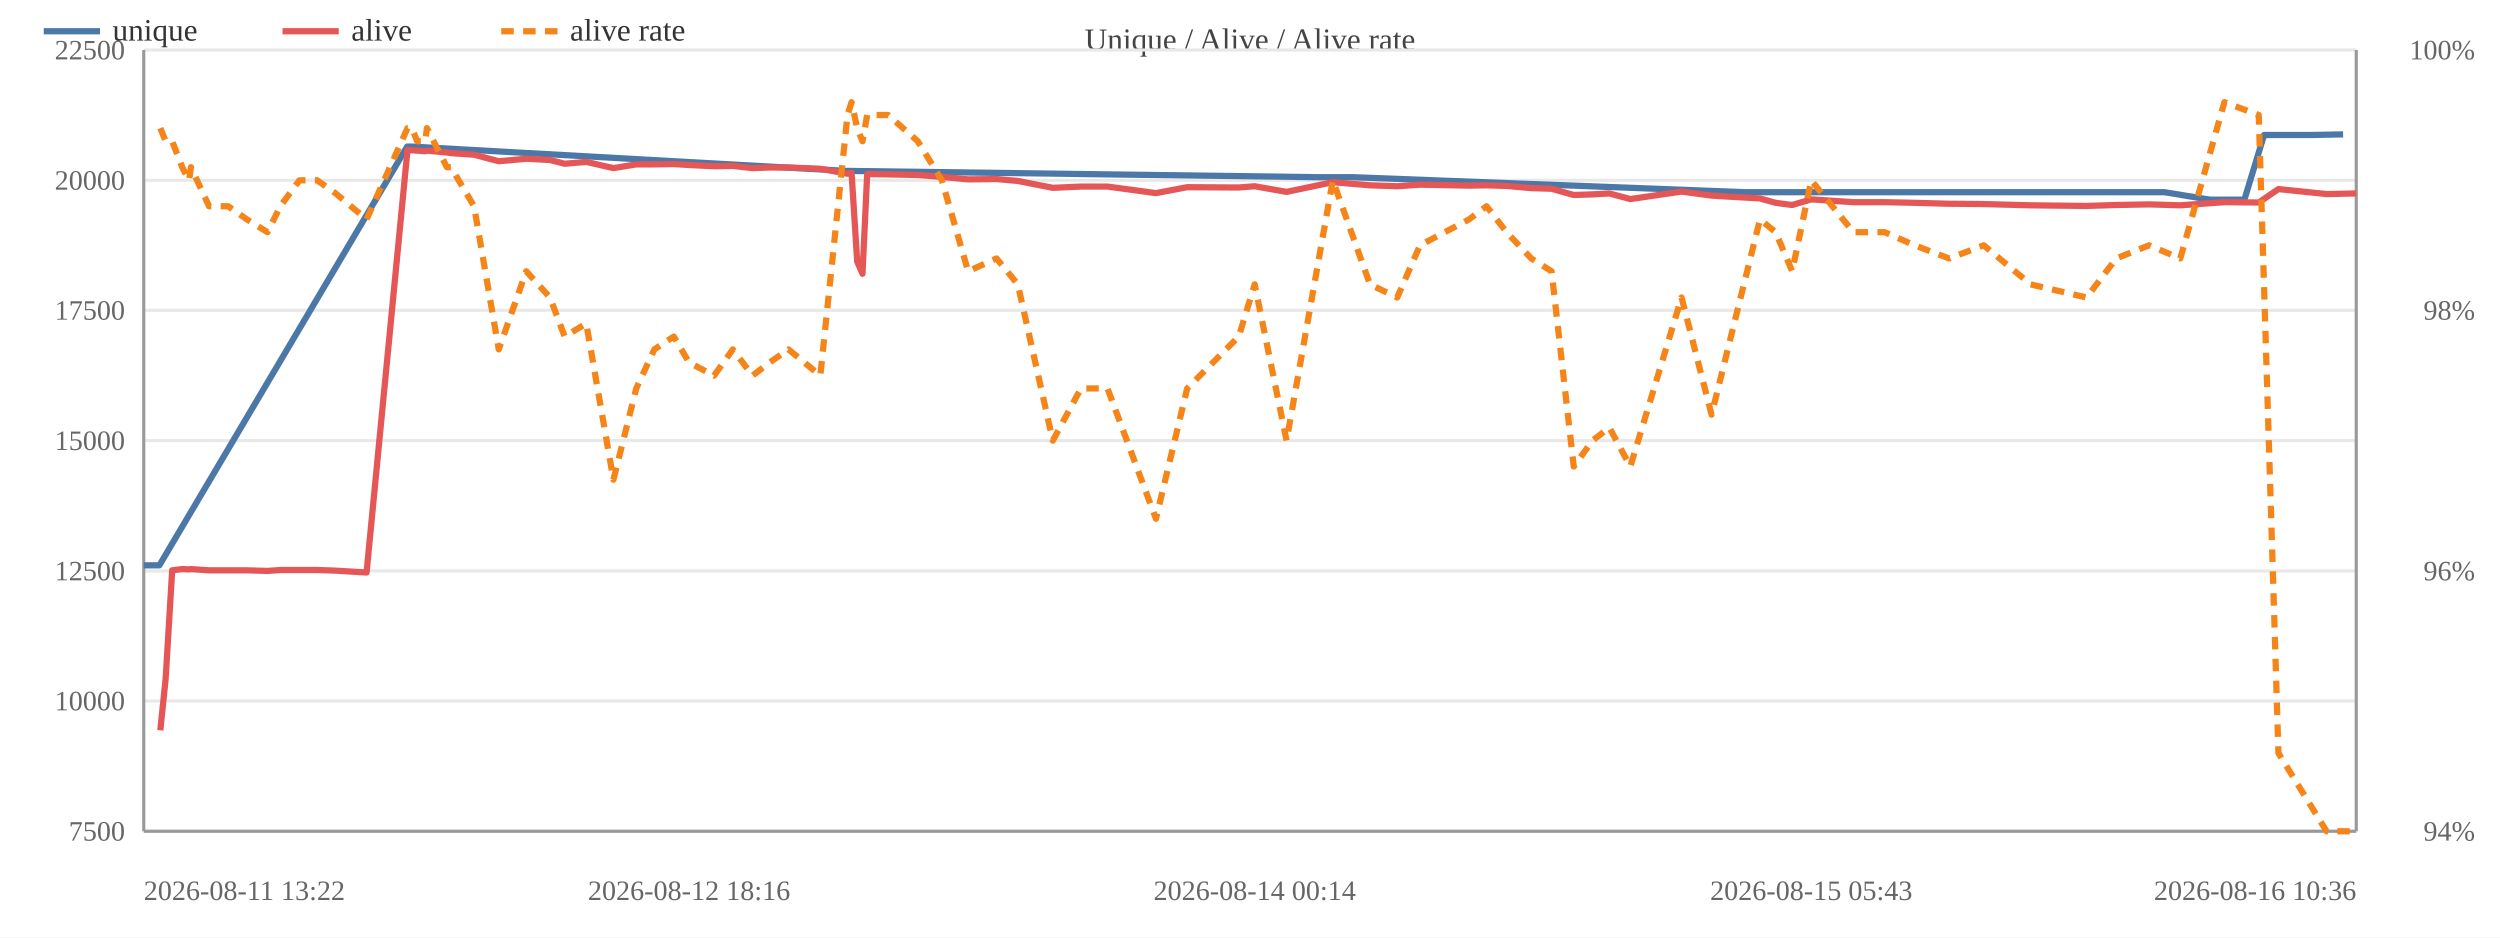
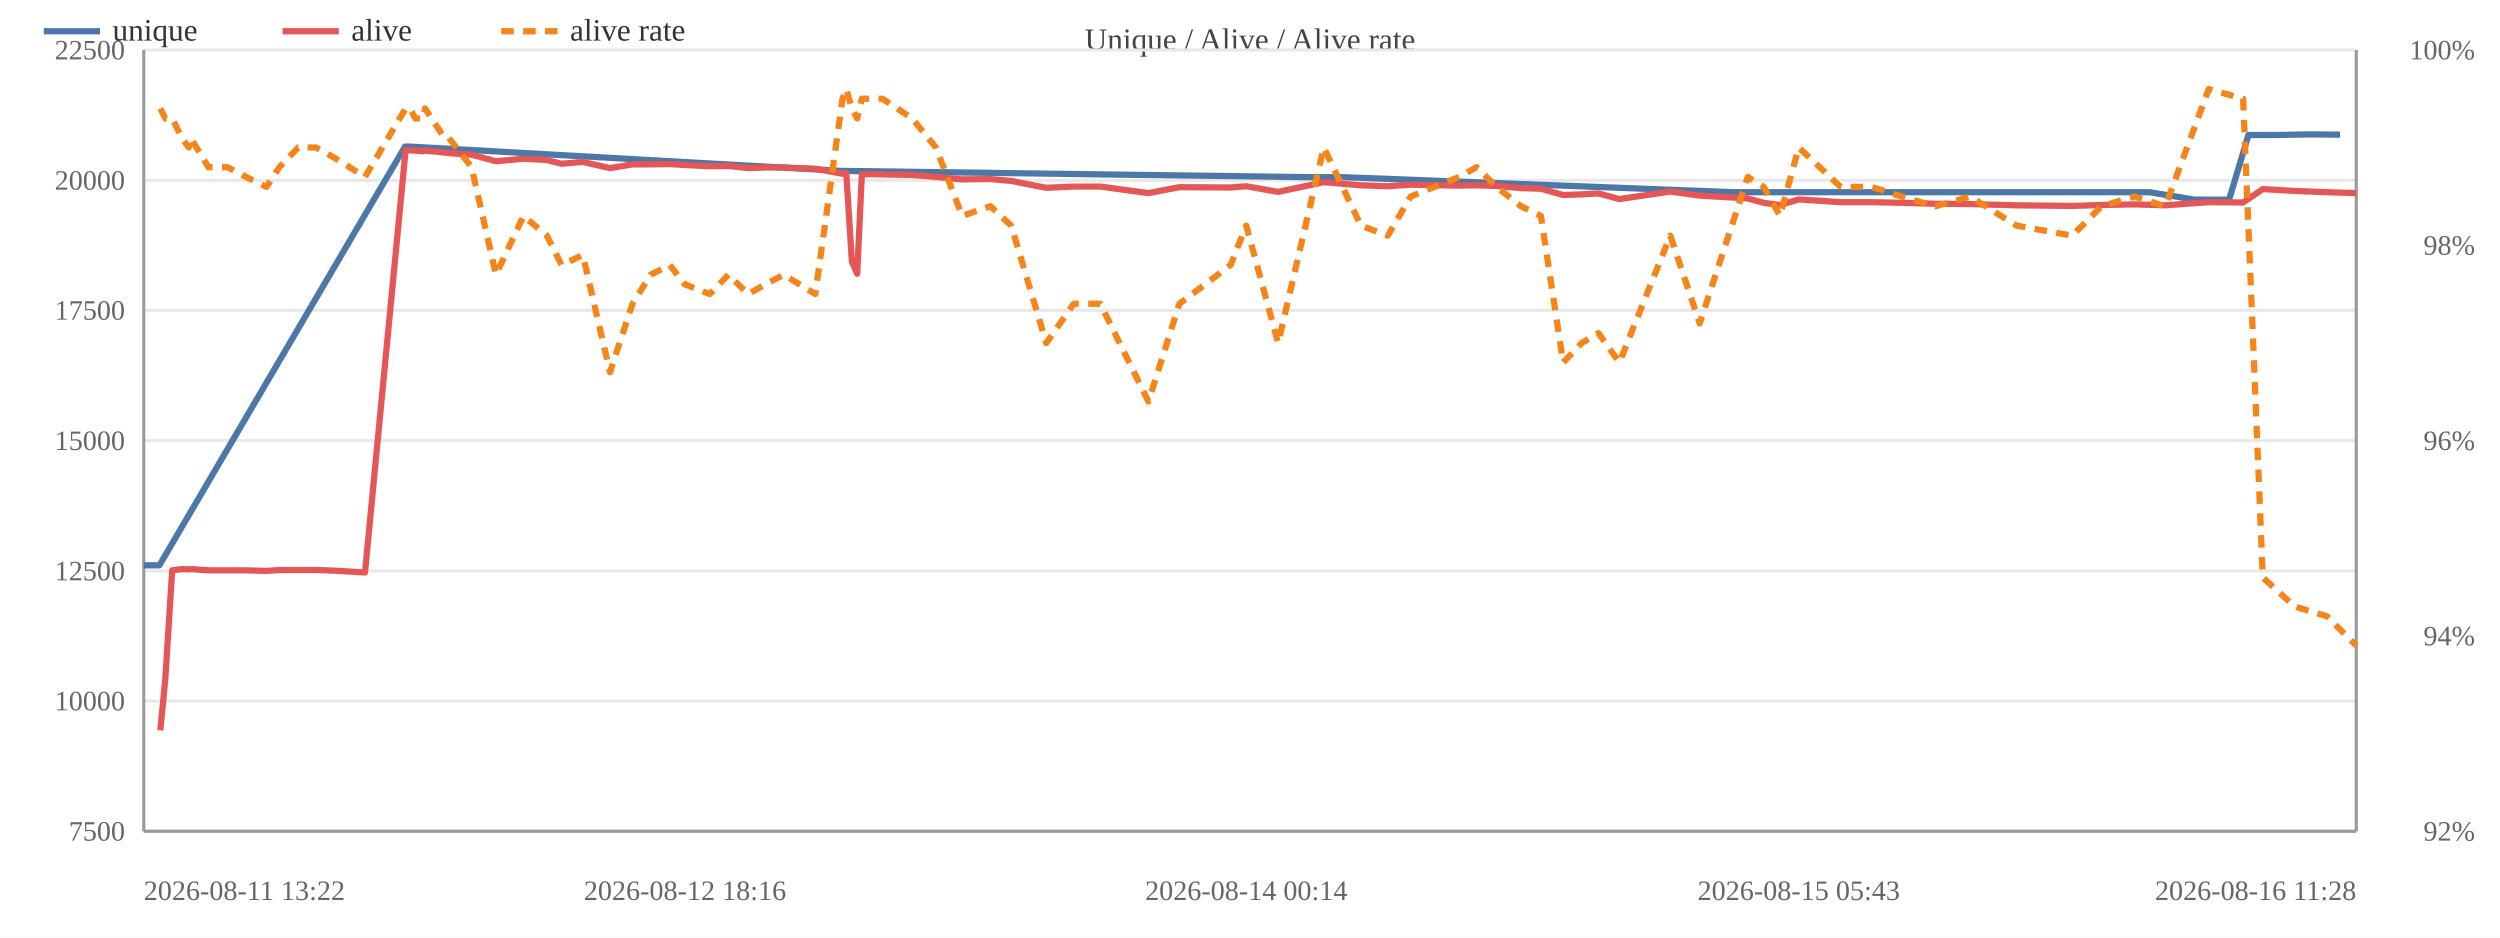
<svg xmlns="http://www.w3.org/2000/svg" width="800" height="300" viewBox="0 0 800 300">
  <rect width="800" height="300" fill="#ffffff" />
  <text x="400.0" y="16" font-size="10" text-anchor="middle" fill="#444">Unique / Alive / Alive rate</text>
  <line x1="46" y1="266.0" x2="754" y2="266.0" stroke="#e8e8e8" />
  <text x="40" y="269.0" font-size="9" text-anchor="end" fill="#666">7500</text>
  <line x1="46" y1="224.3" x2="754" y2="224.3" stroke="#e8e8e8" />
  <text x="40" y="227.3" font-size="9" text-anchor="end" fill="#666">10000</text>
  <line x1="46" y1="182.7" x2="754" y2="182.7" stroke="#e8e8e8" />
  <text x="40" y="185.7" font-size="9" text-anchor="end" fill="#666">12500</text>
  <line x1="46" y1="141.0" x2="754" y2="141.0" stroke="#e8e8e8" />
  <text x="40" y="144.0" font-size="9" text-anchor="end" fill="#666">15000</text>
  <line x1="46" y1="99.3" x2="754" y2="99.3" stroke="#e8e8e8" />
  <text x="40" y="102.3" font-size="9" text-anchor="end" fill="#666">17500</text>
  <line x1="46" y1="57.7" x2="754" y2="57.7" stroke="#e8e8e8" />
  <text x="40" y="60.7" font-size="9" text-anchor="end" fill="#666">20000</text>
  <line x1="46" y1="16.0" x2="754" y2="16.0" stroke="#e8e8e8" />
  <text x="40" y="19.0" font-size="9" text-anchor="end" fill="#666">22500</text>
-   <text x="792" y="269.0" font-size="9" text-anchor="end" fill="#666">94%</text>
-   <text x="792" y="185.7" font-size="9" text-anchor="end" fill="#666">96%</text>
-   <text x="792" y="102.3" font-size="9" text-anchor="end" fill="#666">98%</text>
+   <text x="792" y="269.0" font-size="9" text-anchor="end" fill="#666">92%</text>
+   <text x="792" y="206.5" font-size="9" text-anchor="end" fill="#666">94%</text>
+   <text x="792" y="144.0" font-size="9" text-anchor="end" fill="#666">96%</text>
+   <text x="792" y="81.5" font-size="9" text-anchor="end" fill="#666">98%</text>
  <text x="792" y="19.0" font-size="9" text-anchor="end" fill="#666">100%</text>
  <line x1="754" y1="16" x2="754" y2="266" stroke="#999" />
  <line x1="46" y1="16" x2="46" y2="266" stroke="#999" />
  <line x1="46" y1="266" x2="754" y2="266" stroke="#999" />
-   <polyline fill="none" stroke="#4c78a8" stroke-width="2" stroke-linejoin="round" points="46.0,180.9 51.0,180.9 130.3,46.9 131.7,46.9 271.0,54.7 272.3,54.7 421.6,56.7 432.8,56.7 558.2,61.5 564.2,61.5 662.3,61.5 673.2,61.5 682.4,61.5 692.6,61.5 707.2,63.9 718.2,63.9 724.5,43.2 739.5,43.2 749.8,43.0" />
+   <polyline fill="none" stroke="#4c78a8" stroke-width="2" stroke-linejoin="round" points="46.0,180.9 51.0,180.9 129.6,46.9 131.0,46.9 269.4,54.7 270.6,54.7 418.8,56.7 430.0,56.7 554.4,61.5 560.3,61.5 657.7,61.5 668.5,61.5 677.7,61.5 687.8,61.5 702.3,63.9 713.3,63.9 719.5,43.2 729.1,43.2 739.3,43.0 748.8,43.1" />
  <circle cx="46.0" cy="180.9" r="4" fill="transparent" />
  <circle cx="51.0" cy="180.9" r="4" fill="transparent" />
-   <circle cx="130.3" cy="46.9" r="4" fill="transparent" />
-   <circle cx="131.7" cy="46.9" r="4" fill="transparent" />
-   <circle cx="271.0" cy="54.7" r="4" fill="transparent" />
-   <circle cx="272.3" cy="54.7" r="4" fill="transparent" />
-   <circle cx="421.6" cy="56.7" r="4" fill="transparent" />
-   <circle cx="432.8" cy="56.7" r="4" fill="transparent" />
-   <circle cx="558.2" cy="61.5" r="4" fill="transparent" />
-   <circle cx="564.2" cy="61.5" r="4" fill="transparent" />
-   <circle cx="662.3" cy="61.5" r="4" fill="transparent" />
-   <circle cx="673.2" cy="61.5" r="4" fill="transparent" />
-   <circle cx="682.4" cy="61.5" r="4" fill="transparent" />
-   <circle cx="692.6" cy="61.5" r="4" fill="transparent" />
-   <circle cx="707.2" cy="63.9" r="4" fill="transparent" />
-   <circle cx="718.2" cy="63.9" r="4" fill="transparent" />
-   <circle cx="724.5" cy="43.2" r="4" fill="transparent" />
-   <circle cx="739.5" cy="43.2" r="4" fill="transparent" />
-   <circle cx="749.8" cy="43.0" r="4" fill="transparent" />
-   <polyline fill="none" stroke="#e45756" stroke-width="2" stroke-linejoin="round" points="51.3,233.7 53.0,217.3 55.1,182.5 58.3,182.1 60.5,182.2 61.1,182.1 66.9,182.5 73.0,182.5 79.0,182.5 85.6,182.7 89.7,182.4 95.8,182.4 101.5,182.4 107.3,182.6 117.3,183.2 130.4,48.0 131.8,48.1 133.5,48.2 136.1,48.4 136.6,48.2 143.0,48.8 144.3,49.0 151.7,49.5 159.6,51.6 168.4,50.8 176.0,51.2 180.7,52.4 187.6,51.8 196.3,53.8 203.6,52.6 209.4,52.6 215.6,52.5 220.5,52.8 228.5,53.2 234.5,53.1 240.8,53.8 246.3,53.6 252.3,53.6 262.5,54.0 271.2,55.6 272.5,55.3 274.3,83.7 276.0,87.6 277.5,55.7 284.2,55.8 293.7,56.0 301.4,56.6 309.8,57.4 318.9,57.3 325.7,57.9 336.9,60.1 345.9,59.7 354.4,59.7 369.9,61.8 379.9,59.9 396.4,60.0 401.5,59.6 411.7,61.4 426.5,58.3 438.4,59.3 447.1,59.6 454.4,59.1 470.1,59.4 475.7,59.3 482.1,59.5 490.0,60.2 496.5,60.4 503.6,62.4 509.6,62.2 515.0,61.9 521.7,63.7 538.1,61.3 547.7,62.6 563.2,63.5 568.2,64.9 573.5,65.6 579.6,63.8 593.1,64.7 603.1,64.7 612.7,64.9 623.7,65.2 634.8,65.3 649.8,65.7 667.7,65.9 677.2,65.6 687.7,65.4 697.7,65.7 711.8,64.7 722.8,64.8 729.1,60.5 744.5,62.1 754.0,61.9" />
+   <circle cx="129.6" cy="46.9" r="4" fill="transparent" />
+   <circle cx="131.0" cy="46.9" r="4" fill="transparent" />
+   <circle cx="269.4" cy="54.7" r="4" fill="transparent" />
+   <circle cx="270.6" cy="54.7" r="4" fill="transparent" />
+   <circle cx="418.8" cy="56.7" r="4" fill="transparent" />
+   <circle cx="430.0" cy="56.7" r="4" fill="transparent" />
+   <circle cx="554.4" cy="61.5" r="4" fill="transparent" />
+   <circle cx="560.3" cy="61.5" r="4" fill="transparent" />
+   <circle cx="657.7" cy="61.5" r="4" fill="transparent" />
+   <circle cx="668.5" cy="61.5" r="4" fill="transparent" />
+   <circle cx="677.7" cy="61.5" r="4" fill="transparent" />
+   <circle cx="687.8" cy="61.5" r="4" fill="transparent" />
+   <circle cx="702.3" cy="63.9" r="4" fill="transparent" />
+   <circle cx="713.3" cy="63.9" r="4" fill="transparent" />
+   <circle cx="719.5" cy="43.2" r="4" fill="transparent" />
+   <circle cx="729.1" cy="43.2" r="4" fill="transparent" />
+   <circle cx="739.3" cy="43.0" r="4" fill="transparent" />
+   <circle cx="748.8" cy="43.1" r="4" fill="transparent" />
+   <polyline fill="none" stroke="#e45756" stroke-width="2" stroke-linejoin="round" points="51.3,233.7 52.9,217.3 55.1,182.5 58.2,182.1 60.4,182.2 61.0,182.1 66.7,182.5 72.8,182.5 78.7,182.5 85.3,182.7 89.4,182.4 95.4,182.4 101.1,182.4 106.9,182.6 116.8,183.2 129.8,48.0 131.2,48.1 132.9,48.2 135.4,48.4 136.0,48.2 142.2,48.8 143.6,49.0 150.9,49.5 158.7,51.6 167.5,50.8 175.0,51.2 179.7,52.4 186.5,51.8 195.2,53.8 202.4,52.6 208.2,52.6 214.3,52.5 219.2,52.8 227.1,53.2 233.1,53.1 239.4,53.8 244.9,53.6 250.8,53.6 260.9,54.0 269.6,55.6 270.8,55.3 272.6,83.7 274.3,87.6 275.8,55.7 282.4,55.8 291.9,56.0 299.5,56.6 307.9,57.4 316.9,57.3 323.6,57.9 334.8,60.1 343.6,59.7 352.1,59.7 367.5,61.8 377.4,59.9 393.8,60.0 398.8,59.6 409.0,61.4 423.6,58.3 435.5,59.3 444.1,59.6 451.4,59.1 467.0,59.4 472.5,59.3 478.9,59.5 486.7,60.2 493.1,60.4 500.2,62.4 506.1,62.2 511.5,61.9 518.2,63.7 534.5,61.3 543.9,62.6 559.3,63.5 564.4,64.9 569.6,65.6 575.6,63.8 589.0,64.7 598.9,64.7 608.5,64.9 619.4,65.2 630.4,65.3 645.3,65.7 663.1,65.9 672.5,65.6 683.0,65.4 692.9,65.7 706.8,64.7 717.8,64.8 724.1,60.5 734.3,61.1 744.6,61.5 754.0,61.8" />
  <circle cx="51.3" cy="233.7" r="4" fill="transparent" />
-   <circle cx="53.0" cy="217.3" r="4" fill="transparent" />
+   <circle cx="52.9" cy="217.3" r="4" fill="transparent" />
  <circle cx="55.1" cy="182.5" r="4" fill="transparent" />
-   <circle cx="58.3" cy="182.1" r="4" fill="transparent" />
-   <circle cx="60.5" cy="182.2" r="4" fill="transparent" />
-   <circle cx="61.1" cy="182.1" r="4" fill="transparent" />
-   <circle cx="66.9" cy="182.5" r="4" fill="transparent" />
-   <circle cx="73.0" cy="182.5" r="4" fill="transparent" />
-   <circle cx="79.0" cy="182.5" r="4" fill="transparent" />
-   <circle cx="85.6" cy="182.7" r="4" fill="transparent" />
-   <circle cx="89.7" cy="182.4" r="4" fill="transparent" />
-   <circle cx="95.8" cy="182.4" r="4" fill="transparent" />
-   <circle cx="101.5" cy="182.4" r="4" fill="transparent" />
-   <circle cx="107.3" cy="182.6" r="4" fill="transparent" />
-   <circle cx="117.3" cy="183.2" r="4" fill="transparent" />
-   <circle cx="130.4" cy="48.0" r="4" fill="transparent" />
-   <circle cx="131.8" cy="48.1" r="4" fill="transparent" />
-   <circle cx="133.5" cy="48.2" r="4" fill="transparent" />
-   <circle cx="136.1" cy="48.4" r="4" fill="transparent" />
-   <circle cx="136.6" cy="48.2" r="4" fill="transparent" />
-   <circle cx="143.0" cy="48.8" r="4" fill="transparent" />
-   <circle cx="144.3" cy="49.0" r="4" fill="transparent" />
-   <circle cx="151.7" cy="49.5" r="4" fill="transparent" />
-   <circle cx="159.6" cy="51.6" r="4" fill="transparent" />
-   <circle cx="168.4" cy="50.8" r="4" fill="transparent" />
-   <circle cx="176.0" cy="51.2" r="4" fill="transparent" />
-   <circle cx="180.7" cy="52.4" r="4" fill="transparent" />
-   <circle cx="187.6" cy="51.8" r="4" fill="transparent" />
-   <circle cx="196.3" cy="53.8" r="4" fill="transparent" />
-   <circle cx="203.6" cy="52.6" r="4" fill="transparent" />
-   <circle cx="209.4" cy="52.6" r="4" fill="transparent" />
-   <circle cx="215.6" cy="52.5" r="4" fill="transparent" />
-   <circle cx="220.5" cy="52.8" r="4" fill="transparent" />
-   <circle cx="228.5" cy="53.2" r="4" fill="transparent" />
-   <circle cx="234.5" cy="53.1" r="4" fill="transparent" />
-   <circle cx="240.8" cy="53.8" r="4" fill="transparent" />
-   <circle cx="246.3" cy="53.6" r="4" fill="transparent" />
-   <circle cx="252.3" cy="53.6" r="4" fill="transparent" />
-   <circle cx="262.5" cy="54.0" r="4" fill="transparent" />
-   <circle cx="271.2" cy="55.6" r="4" fill="transparent" />
-   <circle cx="272.5" cy="55.3" r="4" fill="transparent" />
-   <circle cx="274.3" cy="83.7" r="4" fill="transparent" />
-   <circle cx="276.0" cy="87.6" r="4" fill="transparent" />
-   <circle cx="277.5" cy="55.7" r="4" fill="transparent" />
-   <circle cx="284.2" cy="55.8" r="4" fill="transparent" />
-   <circle cx="293.7" cy="56.0" r="4" fill="transparent" />
-   <circle cx="301.4" cy="56.6" r="4" fill="transparent" />
-   <circle cx="309.8" cy="57.4" r="4" fill="transparent" />
-   <circle cx="318.9" cy="57.3" r="4" fill="transparent" />
-   <circle cx="325.7" cy="57.9" r="4" fill="transparent" />
-   <circle cx="336.9" cy="60.1" r="4" fill="transparent" />
-   <circle cx="345.9" cy="59.7" r="4" fill="transparent" />
-   <circle cx="354.4" cy="59.7" r="4" fill="transparent" />
-   <circle cx="369.9" cy="61.8" r="4" fill="transparent" />
-   <circle cx="379.9" cy="59.9" r="4" fill="transparent" />
-   <circle cx="396.4" cy="60.0" r="4" fill="transparent" />
-   <circle cx="401.5" cy="59.6" r="4" fill="transparent" />
-   <circle cx="411.7" cy="61.4" r="4" fill="transparent" />
-   <circle cx="426.5" cy="58.3" r="4" fill="transparent" />
-   <circle cx="438.4" cy="59.3" r="4" fill="transparent" />
-   <circle cx="447.1" cy="59.6" r="4" fill="transparent" />
-   <circle cx="454.4" cy="59.1" r="4" fill="transparent" />
-   <circle cx="470.1" cy="59.4" r="4" fill="transparent" />
-   <circle cx="475.7" cy="59.3" r="4" fill="transparent" />
-   <circle cx="482.1" cy="59.5" r="4" fill="transparent" />
-   <circle cx="490.0" cy="60.2" r="4" fill="transparent" />
-   <circle cx="496.5" cy="60.4" r="4" fill="transparent" />
-   <circle cx="503.6" cy="62.4" r="4" fill="transparent" />
-   <circle cx="509.6" cy="62.2" r="4" fill="transparent" />
-   <circle cx="515.0" cy="61.9" r="4" fill="transparent" />
-   <circle cx="521.7" cy="63.7" r="4" fill="transparent" />
-   <circle cx="538.1" cy="61.3" r="4" fill="transparent" />
-   <circle cx="547.7" cy="62.6" r="4" fill="transparent" />
-   <circle cx="563.2" cy="63.5" r="4" fill="transparent" />
-   <circle cx="568.2" cy="64.9" r="4" fill="transparent" />
-   <circle cx="573.5" cy="65.6" r="4" fill="transparent" />
-   <circle cx="579.6" cy="63.8" r="4" fill="transparent" />
-   <circle cx="593.1" cy="64.7" r="4" fill="transparent" />
-   <circle cx="603.1" cy="64.7" r="4" fill="transparent" />
-   <circle cx="612.7" cy="64.9" r="4" fill="transparent" />
-   <circle cx="623.7" cy="65.2" r="4" fill="transparent" />
-   <circle cx="634.8" cy="65.3" r="4" fill="transparent" />
-   <circle cx="649.8" cy="65.7" r="4" fill="transparent" />
-   <circle cx="667.7" cy="65.9" r="4" fill="transparent" />
-   <circle cx="677.2" cy="65.6" r="4" fill="transparent" />
-   <circle cx="687.7" cy="65.4" r="4" fill="transparent" />
-   <circle cx="697.7" cy="65.7" r="4" fill="transparent" />
-   <circle cx="711.8" cy="64.7" r="4" fill="transparent" />
-   <circle cx="722.8" cy="64.8" r="4" fill="transparent" />
-   <circle cx="729.1" cy="60.5" r="4" fill="transparent" />
-   <circle cx="744.5" cy="62.1" r="4" fill="transparent" />
-   <circle cx="754.0" cy="61.9" r="4" fill="transparent" />
-   <polyline fill="none" stroke="#f58518" stroke-width="2" stroke-dasharray="4,3" stroke-linejoin="round" points="51.3,41.0 53.0,45.2 55.1,45.2 58.3,53.5 60.5,57.7 61.1,53.5 66.9,66.0 73.0,66.0 79.0,70.2 85.6,74.3 89.7,66.0 95.8,57.7 101.5,57.7 107.3,61.8 117.3,70.2 130.4,41.0 131.8,41.0 133.5,45.2 136.1,45.2 136.6,41.0 143.0,53.5 144.3,53.5 151.7,66.0 159.6,111.8 168.4,86.8 176.0,95.2 180.7,107.7 187.6,103.5 196.3,153.5 203.6,124.3 209.4,111.8 215.6,107.7 220.5,116.0 228.5,120.2 234.5,111.8 240.8,120.2 246.3,116.0 252.3,111.8 262.5,120.2 271.2,36.8 272.5,32.7 274.3,41.0 276.0,45.2 277.5,36.8 284.2,36.8 293.7,45.2 301.4,57.7 309.8,86.8 318.9,82.7 325.7,91.0 336.9,141.0 345.9,124.3 354.4,124.3 369.9,166.0 379.9,124.3 396.4,107.7 401.5,91.0 411.7,141.0 426.5,57.7 438.4,91.0 447.1,95.2 454.4,78.5 470.1,70.2 475.7,66.0 482.1,74.3 490.0,82.7 496.5,86.8 503.6,149.3 509.6,141.0 515.0,136.8 521.7,149.3 538.1,95.2 547.7,132.7 563.2,70.2 568.2,74.3 573.5,86.8 579.6,57.7 593.1,74.3 603.1,74.3 612.7,78.5 623.7,82.7 634.8,78.5 649.8,91.0 667.7,95.2 677.2,82.7 687.7,78.5 697.7,82.7 711.8,32.7 722.8,36.8 729.1,241.0 744.5,266.0 754.0,266.0" />
-   <circle cx="51.3" cy="41.0" r="4" fill="transparent" />
-   <circle cx="53.0" cy="45.2" r="4" fill="transparent" />
-   <circle cx="55.1" cy="45.2" r="4" fill="transparent" />
-   <circle cx="58.3" cy="53.5" r="4" fill="transparent" />
-   <circle cx="60.5" cy="57.7" r="4" fill="transparent" />
-   <circle cx="61.1" cy="53.5" r="4" fill="transparent" />
-   <circle cx="66.9" cy="66.0" r="4" fill="transparent" />
-   <circle cx="73.0" cy="66.0" r="4" fill="transparent" />
-   <circle cx="79.0" cy="70.2" r="4" fill="transparent" />
-   <circle cx="85.6" cy="74.3" r="4" fill="transparent" />
-   <circle cx="89.7" cy="66.0" r="4" fill="transparent" />
-   <circle cx="95.8" cy="57.7" r="4" fill="transparent" />
-   <circle cx="101.5" cy="57.7" r="4" fill="transparent" />
-   <circle cx="107.3" cy="61.8" r="4" fill="transparent" />
-   <circle cx="117.3" cy="70.2" r="4" fill="transparent" />
-   <circle cx="130.4" cy="41.0" r="4" fill="transparent" />
-   <circle cx="131.8" cy="41.0" r="4" fill="transparent" />
-   <circle cx="133.5" cy="45.2" r="4" fill="transparent" />
-   <circle cx="136.1" cy="45.2" r="4" fill="transparent" />
-   <circle cx="136.6" cy="41.0" r="4" fill="transparent" />
-   <circle cx="143.0" cy="53.5" r="4" fill="transparent" />
-   <circle cx="144.3" cy="53.5" r="4" fill="transparent" />
-   <circle cx="151.7" cy="66.0" r="4" fill="transparent" />
-   <circle cx="159.6" cy="111.8" r="4" fill="transparent" />
-   <circle cx="168.4" cy="86.8" r="4" fill="transparent" />
-   <circle cx="176.0" cy="95.2" r="4" fill="transparent" />
-   <circle cx="180.7" cy="107.7" r="4" fill="transparent" />
-   <circle cx="187.6" cy="103.5" r="4" fill="transparent" />
-   <circle cx="196.3" cy="153.5" r="4" fill="transparent" />
-   <circle cx="203.6" cy="124.3" r="4" fill="transparent" />
-   <circle cx="209.4" cy="111.8" r="4" fill="transparent" />
-   <circle cx="215.6" cy="107.7" r="4" fill="transparent" />
-   <circle cx="220.5" cy="116.0" r="4" fill="transparent" />
-   <circle cx="228.5" cy="120.2" r="4" fill="transparent" />
-   <circle cx="234.5" cy="111.8" r="4" fill="transparent" />
-   <circle cx="240.8" cy="120.2" r="4" fill="transparent" />
-   <circle cx="246.3" cy="116.0" r="4" fill="transparent" />
-   <circle cx="252.3" cy="111.8" r="4" fill="transparent" />
-   <circle cx="262.5" cy="120.2" r="4" fill="transparent" />
-   <circle cx="271.2" cy="36.8" r="4" fill="transparent" />
-   <circle cx="272.5" cy="32.7" r="4" fill="transparent" />
-   <circle cx="274.3" cy="41.0" r="4" fill="transparent" />
-   <circle cx="276.0" cy="45.2" r="4" fill="transparent" />
-   <circle cx="277.5" cy="36.8" r="4" fill="transparent" />
-   <circle cx="284.2" cy="36.8" r="4" fill="transparent" />
-   <circle cx="293.7" cy="45.2" r="4" fill="transparent" />
-   <circle cx="301.4" cy="57.7" r="4" fill="transparent" />
-   <circle cx="309.8" cy="86.8" r="4" fill="transparent" />
-   <circle cx="318.9" cy="82.7" r="4" fill="transparent" />
-   <circle cx="325.7" cy="91.0" r="4" fill="transparent" />
-   <circle cx="336.9" cy="141.0" r="4" fill="transparent" />
-   <circle cx="345.9" cy="124.3" r="4" fill="transparent" />
-   <circle cx="354.4" cy="124.3" r="4" fill="transparent" />
-   <circle cx="369.9" cy="166.0" r="4" fill="transparent" />
-   <circle cx="379.9" cy="124.3" r="4" fill="transparent" />
-   <circle cx="396.4" cy="107.7" r="4" fill="transparent" />
-   <circle cx="401.5" cy="91.0" r="4" fill="transparent" />
-   <circle cx="411.7" cy="141.0" r="4" fill="transparent" />
-   <circle cx="426.5" cy="57.7" r="4" fill="transparent" />
-   <circle cx="438.4" cy="91.0" r="4" fill="transparent" />
-   <circle cx="447.1" cy="95.2" r="4" fill="transparent" />
-   <circle cx="454.4" cy="78.5" r="4" fill="transparent" />
-   <circle cx="470.1" cy="70.2" r="4" fill="transparent" />
-   <circle cx="475.7" cy="66.0" r="4" fill="transparent" />
-   <circle cx="482.1" cy="74.3" r="4" fill="transparent" />
-   <circle cx="490.0" cy="82.7" r="4" fill="transparent" />
-   <circle cx="496.5" cy="86.8" r="4" fill="transparent" />
-   <circle cx="503.6" cy="149.3" r="4" fill="transparent" />
-   <circle cx="509.6" cy="141.0" r="4" fill="transparent" />
-   <circle cx="515.0" cy="136.8" r="4" fill="transparent" />
-   <circle cx="521.7" cy="149.3" r="4" fill="transparent" />
-   <circle cx="538.1" cy="95.2" r="4" fill="transparent" />
-   <circle cx="547.7" cy="132.7" r="4" fill="transparent" />
-   <circle cx="563.2" cy="70.2" r="4" fill="transparent" />
-   <circle cx="568.2" cy="74.3" r="4" fill="transparent" />
-   <circle cx="573.5" cy="86.8" r="4" fill="transparent" />
-   <circle cx="579.6" cy="57.7" r="4" fill="transparent" />
-   <circle cx="593.1" cy="74.3" r="4" fill="transparent" />
-   <circle cx="603.1" cy="74.3" r="4" fill="transparent" />
-   <circle cx="612.7" cy="78.5" r="4" fill="transparent" />
-   <circle cx="623.7" cy="82.7" r="4" fill="transparent" />
-   <circle cx="634.8" cy="78.5" r="4" fill="transparent" />
-   <circle cx="649.8" cy="91.0" r="4" fill="transparent" />
-   <circle cx="667.7" cy="95.2" r="4" fill="transparent" />
-   <circle cx="677.2" cy="82.7" r="4" fill="transparent" />
-   <circle cx="687.7" cy="78.5" r="4" fill="transparent" />
-   <circle cx="697.7" cy="82.7" r="4" fill="transparent" />
-   <circle cx="711.8" cy="32.7" r="4" fill="transparent" />
-   <circle cx="722.8" cy="36.8" r="4" fill="transparent" />
-   <circle cx="729.1" cy="241.0" r="4" fill="transparent" />
-   <circle cx="744.5" cy="266.0" r="4" fill="transparent" />
-   <circle cx="754.0" cy="266.0" r="4" fill="transparent" />
+   <circle cx="58.2" cy="182.1" r="4" fill="transparent" />
+   <circle cx="60.4" cy="182.2" r="4" fill="transparent" />
+   <circle cx="61.0" cy="182.1" r="4" fill="transparent" />
+   <circle cx="66.7" cy="182.5" r="4" fill="transparent" />
+   <circle cx="72.8" cy="182.5" r="4" fill="transparent" />
+   <circle cx="78.7" cy="182.5" r="4" fill="transparent" />
+   <circle cx="85.3" cy="182.7" r="4" fill="transparent" />
+   <circle cx="89.4" cy="182.4" r="4" fill="transparent" />
+   <circle cx="95.4" cy="182.4" r="4" fill="transparent" />
+   <circle cx="101.1" cy="182.4" r="4" fill="transparent" />
+   <circle cx="106.9" cy="182.6" r="4" fill="transparent" />
+   <circle cx="116.8" cy="183.2" r="4" fill="transparent" />
+   <circle cx="129.8" cy="48.0" r="4" fill="transparent" />
+   <circle cx="131.2" cy="48.1" r="4" fill="transparent" />
+   <circle cx="132.9" cy="48.2" r="4" fill="transparent" />
+   <circle cx="135.4" cy="48.4" r="4" fill="transparent" />
+   <circle cx="136.0" cy="48.2" r="4" fill="transparent" />
+   <circle cx="142.2" cy="48.8" r="4" fill="transparent" />
+   <circle cx="143.6" cy="49.0" r="4" fill="transparent" />
+   <circle cx="150.9" cy="49.5" r="4" fill="transparent" />
+   <circle cx="158.7" cy="51.6" r="4" fill="transparent" />
+   <circle cx="167.5" cy="50.8" r="4" fill="transparent" />
+   <circle cx="175.0" cy="51.2" r="4" fill="transparent" />
+   <circle cx="179.7" cy="52.4" r="4" fill="transparent" />
+   <circle cx="186.5" cy="51.8" r="4" fill="transparent" />
+   <circle cx="195.2" cy="53.8" r="4" fill="transparent" />
+   <circle cx="202.4" cy="52.6" r="4" fill="transparent" />
+   <circle cx="208.2" cy="52.6" r="4" fill="transparent" />
+   <circle cx="214.3" cy="52.5" r="4" fill="transparent" />
+   <circle cx="219.2" cy="52.8" r="4" fill="transparent" />
+   <circle cx="227.1" cy="53.2" r="4" fill="transparent" />
+   <circle cx="233.1" cy="53.1" r="4" fill="transparent" />
+   <circle cx="239.4" cy="53.8" r="4" fill="transparent" />
+   <circle cx="244.9" cy="53.6" r="4" fill="transparent" />
+   <circle cx="250.8" cy="53.6" r="4" fill="transparent" />
+   <circle cx="260.9" cy="54.0" r="4" fill="transparent" />
+   <circle cx="269.6" cy="55.6" r="4" fill="transparent" />
+   <circle cx="270.8" cy="55.3" r="4" fill="transparent" />
+   <circle cx="272.6" cy="83.7" r="4" fill="transparent" />
+   <circle cx="274.3" cy="87.6" r="4" fill="transparent" />
+   <circle cx="275.8" cy="55.7" r="4" fill="transparent" />
+   <circle cx="282.4" cy="55.8" r="4" fill="transparent" />
+   <circle cx="291.9" cy="56.0" r="4" fill="transparent" />
+   <circle cx="299.5" cy="56.6" r="4" fill="transparent" />
+   <circle cx="307.9" cy="57.4" r="4" fill="transparent" />
+   <circle cx="316.9" cy="57.3" r="4" fill="transparent" />
+   <circle cx="323.6" cy="57.9" r="4" fill="transparent" />
+   <circle cx="334.8" cy="60.1" r="4" fill="transparent" />
+   <circle cx="343.6" cy="59.7" r="4" fill="transparent" />
+   <circle cx="352.1" cy="59.7" r="4" fill="transparent" />
+   <circle cx="367.5" cy="61.8" r="4" fill="transparent" />
+   <circle cx="377.4" cy="59.9" r="4" fill="transparent" />
+   <circle cx="393.8" cy="60.0" r="4" fill="transparent" />
+   <circle cx="398.8" cy="59.6" r="4" fill="transparent" />
+   <circle cx="409.0" cy="61.4" r="4" fill="transparent" />
+   <circle cx="423.6" cy="58.3" r="4" fill="transparent" />
+   <circle cx="435.5" cy="59.3" r="4" fill="transparent" />
+   <circle cx="444.1" cy="59.6" r="4" fill="transparent" />
+   <circle cx="451.4" cy="59.1" r="4" fill="transparent" />
+   <circle cx="467.0" cy="59.4" r="4" fill="transparent" />
+   <circle cx="472.5" cy="59.3" r="4" fill="transparent" />
+   <circle cx="478.9" cy="59.5" r="4" fill="transparent" />
+   <circle cx="486.7" cy="60.2" r="4" fill="transparent" />
+   <circle cx="493.1" cy="60.4" r="4" fill="transparent" />
+   <circle cx="500.2" cy="62.4" r="4" fill="transparent" />
+   <circle cx="506.1" cy="62.2" r="4" fill="transparent" />
+   <circle cx="511.5" cy="61.9" r="4" fill="transparent" />
+   <circle cx="518.2" cy="63.7" r="4" fill="transparent" />
+   <circle cx="534.5" cy="61.3" r="4" fill="transparent" />
+   <circle cx="543.9" cy="62.6" r="4" fill="transparent" />
+   <circle cx="559.3" cy="63.5" r="4" fill="transparent" />
+   <circle cx="564.4" cy="64.9" r="4" fill="transparent" />
+   <circle cx="569.6" cy="65.6" r="4" fill="transparent" />
+   <circle cx="575.6" cy="63.8" r="4" fill="transparent" />
+   <circle cx="589.0" cy="64.7" r="4" fill="transparent" />
+   <circle cx="598.9" cy="64.7" r="4" fill="transparent" />
+   <circle cx="608.5" cy="64.9" r="4" fill="transparent" />
+   <circle cx="619.4" cy="65.2" r="4" fill="transparent" />
+   <circle cx="630.4" cy="65.3" r="4" fill="transparent" />
+   <circle cx="645.3" cy="65.7" r="4" fill="transparent" />
+   <circle cx="663.1" cy="65.9" r="4" fill="transparent" />
+   <circle cx="672.5" cy="65.6" r="4" fill="transparent" />
+   <circle cx="683.0" cy="65.4" r="4" fill="transparent" />
+   <circle cx="692.9" cy="65.7" r="4" fill="transparent" />
+   <circle cx="706.8" cy="64.7" r="4" fill="transparent" />
+   <circle cx="717.8" cy="64.8" r="4" fill="transparent" />
+   <circle cx="724.1" cy="60.5" r="4" fill="transparent" />
+   <circle cx="734.3" cy="61.1" r="4" fill="transparent" />
+   <circle cx="744.6" cy="61.5" r="4" fill="transparent" />
+   <circle cx="754.0" cy="61.8" r="4" fill="transparent" />
+   <polyline fill="none" stroke="#f58518" stroke-width="2" stroke-dasharray="4,3" stroke-linejoin="round" points="51.3,34.7 52.9,37.9 55.1,37.9 58.2,44.1 60.4,47.2 61.0,44.1 66.7,53.5 72.8,53.5 78.7,56.6 85.3,59.8 89.4,53.5 95.4,47.2 101.1,47.2 106.9,50.4 116.8,56.6 129.8,34.7 131.2,34.7 132.9,37.9 135.4,37.9 136.0,34.7 142.2,44.1 143.6,44.1 150.9,53.5 158.7,87.9 167.5,69.1 175.0,75.4 179.7,84.8 186.5,81.6 195.2,119.1 202.4,97.2 208.2,87.9 214.3,84.8 219.2,91.0 227.1,94.1 233.1,87.9 239.4,94.1 244.9,91.0 250.8,87.9 260.9,94.1 269.6,31.6 270.8,28.5 272.6,34.7 274.3,37.9 275.8,31.6 282.4,31.6 291.9,37.9 299.5,47.2 307.9,69.1 316.9,66.0 323.6,72.2 334.8,109.8 343.6,97.2 352.1,97.2 367.5,128.5 377.4,97.2 393.8,84.8 398.8,72.2 409.0,109.8 423.6,47.2 435.5,72.2 444.1,75.4 451.4,62.9 467.0,56.6 472.5,53.5 478.9,59.8 486.7,66.0 493.1,69.1 500.2,116.0 506.1,109.8 511.5,106.6 518.2,116.0 534.5,75.4 543.9,103.5 559.3,56.6 564.4,59.8 569.6,69.1 575.6,47.2 589.0,59.8 598.9,59.8 608.5,62.9 619.4,66.0 630.4,62.9 645.3,72.2 663.1,75.4 672.5,66.0 683.0,62.9 692.9,66.0 706.8,28.5 717.8,31.6 724.1,184.8 734.3,194.1 744.6,197.2 754.0,206.6" />
+   <circle cx="51.3" cy="34.7" r="4" fill="transparent" />
+   <circle cx="52.9" cy="37.9" r="4" fill="transparent" />
+   <circle cx="55.1" cy="37.9" r="4" fill="transparent" />
+   <circle cx="58.2" cy="44.1" r="4" fill="transparent" />
+   <circle cx="60.4" cy="47.2" r="4" fill="transparent" />
+   <circle cx="61.0" cy="44.1" r="4" fill="transparent" />
+   <circle cx="66.7" cy="53.5" r="4" fill="transparent" />
+   <circle cx="72.8" cy="53.5" r="4" fill="transparent" />
+   <circle cx="78.7" cy="56.6" r="4" fill="transparent" />
+   <circle cx="85.3" cy="59.8" r="4" fill="transparent" />
+   <circle cx="89.4" cy="53.5" r="4" fill="transparent" />
+   <circle cx="95.4" cy="47.2" r="4" fill="transparent" />
+   <circle cx="101.1" cy="47.2" r="4" fill="transparent" />
+   <circle cx="106.9" cy="50.4" r="4" fill="transparent" />
+   <circle cx="116.8" cy="56.6" r="4" fill="transparent" />
+   <circle cx="129.8" cy="34.7" r="4" fill="transparent" />
+   <circle cx="131.2" cy="34.7" r="4" fill="transparent" />
+   <circle cx="132.9" cy="37.9" r="4" fill="transparent" />
+   <circle cx="135.4" cy="37.9" r="4" fill="transparent" />
+   <circle cx="136.0" cy="34.7" r="4" fill="transparent" />
+   <circle cx="142.2" cy="44.1" r="4" fill="transparent" />
+   <circle cx="143.6" cy="44.1" r="4" fill="transparent" />
+   <circle cx="150.9" cy="53.5" r="4" fill="transparent" />
+   <circle cx="158.7" cy="87.9" r="4" fill="transparent" />
+   <circle cx="167.5" cy="69.1" r="4" fill="transparent" />
+   <circle cx="175.0" cy="75.4" r="4" fill="transparent" />
+   <circle cx="179.7" cy="84.8" r="4" fill="transparent" />
+   <circle cx="186.5" cy="81.6" r="4" fill="transparent" />
+   <circle cx="195.2" cy="119.1" r="4" fill="transparent" />
+   <circle cx="202.4" cy="97.2" r="4" fill="transparent" />
+   <circle cx="208.2" cy="87.9" r="4" fill="transparent" />
+   <circle cx="214.3" cy="84.8" r="4" fill="transparent" />
+   <circle cx="219.2" cy="91.0" r="4" fill="transparent" />
+   <circle cx="227.1" cy="94.1" r="4" fill="transparent" />
+   <circle cx="233.1" cy="87.9" r="4" fill="transparent" />
+   <circle cx="239.4" cy="94.1" r="4" fill="transparent" />
+   <circle cx="244.9" cy="91.0" r="4" fill="transparent" />
+   <circle cx="250.8" cy="87.9" r="4" fill="transparent" />
+   <circle cx="260.9" cy="94.1" r="4" fill="transparent" />
+   <circle cx="269.6" cy="31.6" r="4" fill="transparent" />
+   <circle cx="270.8" cy="28.5" r="4" fill="transparent" />
+   <circle cx="272.6" cy="34.7" r="4" fill="transparent" />
+   <circle cx="274.3" cy="37.9" r="4" fill="transparent" />
+   <circle cx="275.8" cy="31.6" r="4" fill="transparent" />
+   <circle cx="282.4" cy="31.6" r="4" fill="transparent" />
+   <circle cx="291.9" cy="37.9" r="4" fill="transparent" />
+   <circle cx="299.5" cy="47.2" r="4" fill="transparent" />
+   <circle cx="307.9" cy="69.1" r="4" fill="transparent" />
+   <circle cx="316.9" cy="66.0" r="4" fill="transparent" />
+   <circle cx="323.6" cy="72.2" r="4" fill="transparent" />
+   <circle cx="334.8" cy="109.8" r="4" fill="transparent" />
+   <circle cx="343.6" cy="97.2" r="4" fill="transparent" />
+   <circle cx="352.1" cy="97.2" r="4" fill="transparent" />
+   <circle cx="367.5" cy="128.5" r="4" fill="transparent" />
+   <circle cx="377.4" cy="97.2" r="4" fill="transparent" />
+   <circle cx="393.8" cy="84.8" r="4" fill="transparent" />
+   <circle cx="398.8" cy="72.2" r="4" fill="transparent" />
+   <circle cx="409.0" cy="109.8" r="4" fill="transparent" />
+   <circle cx="423.6" cy="47.2" r="4" fill="transparent" />
+   <circle cx="435.5" cy="72.2" r="4" fill="transparent" />
+   <circle cx="444.1" cy="75.4" r="4" fill="transparent" />
+   <circle cx="451.4" cy="62.9" r="4" fill="transparent" />
+   <circle cx="467.0" cy="56.6" r="4" fill="transparent" />
+   <circle cx="472.5" cy="53.5" r="4" fill="transparent" />
+   <circle cx="478.9" cy="59.8" r="4" fill="transparent" />
+   <circle cx="486.7" cy="66.0" r="4" fill="transparent" />
+   <circle cx="493.1" cy="69.1" r="4" fill="transparent" />
+   <circle cx="500.2" cy="116.0" r="4" fill="transparent" />
+   <circle cx="506.1" cy="109.8" r="4" fill="transparent" />
+   <circle cx="511.5" cy="106.6" r="4" fill="transparent" />
+   <circle cx="518.2" cy="116.0" r="4" fill="transparent" />
+   <circle cx="534.5" cy="75.4" r="4" fill="transparent" />
+   <circle cx="543.9" cy="103.5" r="4" fill="transparent" />
+   <circle cx="559.3" cy="56.6" r="4" fill="transparent" />
+   <circle cx="564.4" cy="59.8" r="4" fill="transparent" />
+   <circle cx="569.6" cy="69.1" r="4" fill="transparent" />
+   <circle cx="575.6" cy="47.2" r="4" fill="transparent" />
+   <circle cx="589.0" cy="59.8" r="4" fill="transparent" />
+   <circle cx="598.9" cy="59.8" r="4" fill="transparent" />
+   <circle cx="608.5" cy="62.9" r="4" fill="transparent" />
+   <circle cx="619.4" cy="66.0" r="4" fill="transparent" />
+   <circle cx="630.4" cy="62.9" r="4" fill="transparent" />
+   <circle cx="645.3" cy="72.2" r="4" fill="transparent" />
+   <circle cx="663.1" cy="75.4" r="4" fill="transparent" />
+   <circle cx="672.5" cy="66.0" r="4" fill="transparent" />
+   <circle cx="683.0" cy="62.9" r="4" fill="transparent" />
+   <circle cx="692.9" cy="66.0" r="4" fill="transparent" />
+   <circle cx="706.8" cy="28.5" r="4" fill="transparent" />
+   <circle cx="717.8" cy="31.6" r="4" fill="transparent" />
+   <circle cx="724.1" cy="184.8" r="4" fill="transparent" />
+   <circle cx="734.3" cy="194.1" r="4" fill="transparent" />
+   <circle cx="744.6" cy="197.2" r="4" fill="transparent" />
+   <circle cx="754.0" cy="206.6" r="4" fill="transparent" />
  <text x="46.0" y="288" font-size="9" text-anchor="start" fill="#666">2026-08-11 13:22</text>
-   <text x="220.5" y="288" font-size="9" text-anchor="middle" fill="#666">2026-08-12 18:16</text>
-   <text x="401.5" y="288" font-size="9" text-anchor="middle" fill="#666">2026-08-14 00:14</text>
-   <text x="579.6" y="288" font-size="9" text-anchor="middle" fill="#666">2026-08-15 05:43</text>
-   <text x="754.0" y="288" font-size="9" text-anchor="end" fill="#666">2026-08-16 10:36</text>
+   <text x="219.2" y="288" font-size="9" text-anchor="middle" fill="#666">2026-08-12 18:16</text>
+   <text x="398.8" y="288" font-size="9" text-anchor="middle" fill="#666">2026-08-14 00:14</text>
+   <text x="575.6" y="288" font-size="9" text-anchor="middle" fill="#666">2026-08-15 05:43</text>
+   <text x="754.0" y="288" font-size="9" text-anchor="end" fill="#666">2026-08-16 11:28</text>
  <line x1="14" y1="10" x2="32" y2="10" stroke="#4c78a8" stroke-width="2" />
  <text x="36" y="13" font-size="10" fill="#333">unique</text>
  <line x1="90.4" y1="10" x2="108.4" y2="10" stroke="#e45756" stroke-width="2" />
  <text x="112.4" y="13" font-size="10" fill="#333">alive</text>
  <line x1="160.4" y1="10" x2="178.4" y2="10" stroke="#f58518" stroke-width="2" stroke-dasharray="4,3" />
  <text x="182.4" y="13" font-size="10" fill="#333">alive rate</text>
</svg>
